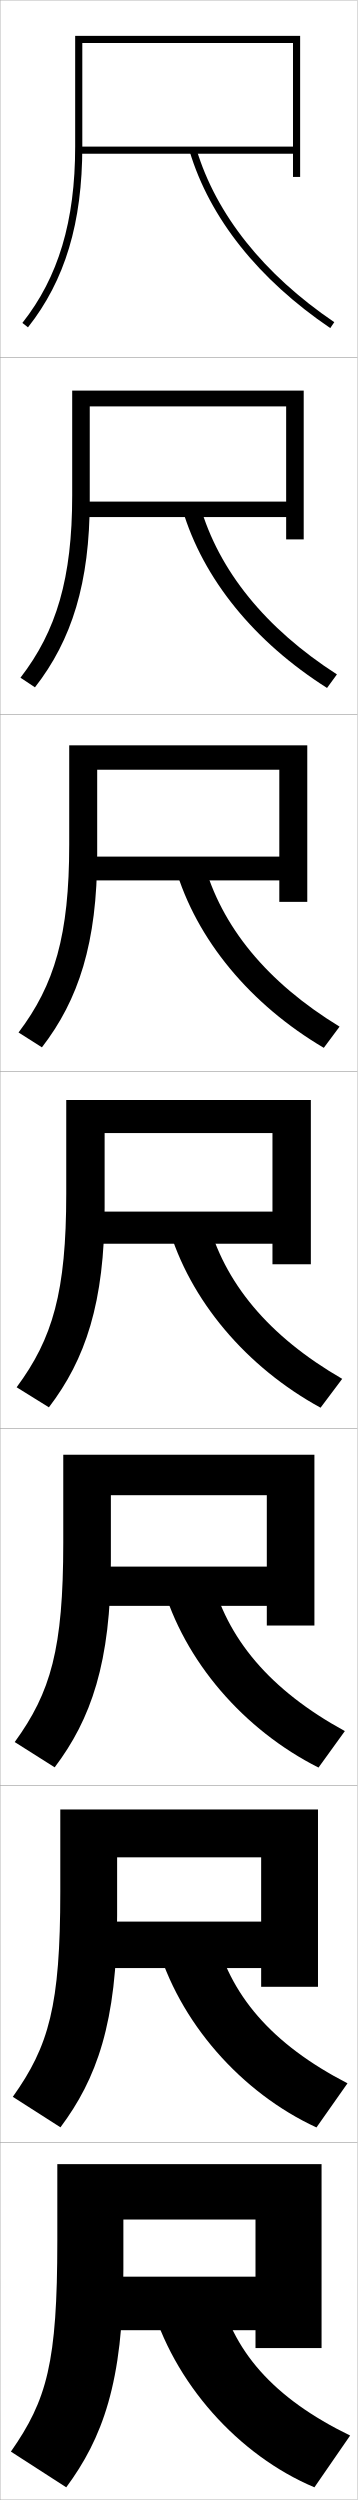
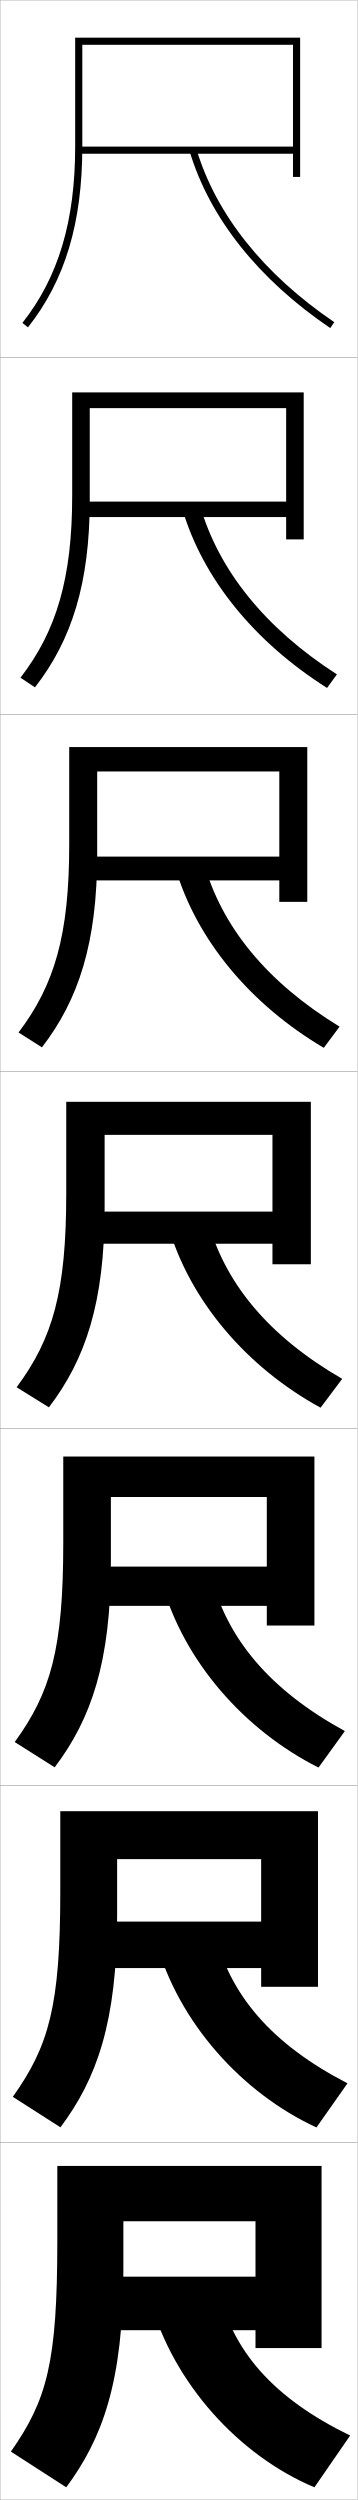
<svg xmlns="http://www.w3.org/2000/svg" width="100.1" height="700.1" viewBox="0 0 100.1 700.1" overflow="visible" enable-background="new 0 0 100.1 700.1" xml:space="preserve">
  <g id="glyphs">
    <g>
      <rect x="0.05" y="0.05" fill="none" stroke="#999999" stroke-width="0.1" width="100" height="100" />
      <rect x="0.05" y="100.05" fill="none" stroke="#999999" stroke-width="0.1" width="100" height="100" />
      <rect x="0.05" y="200.05" fill="none" stroke="#999999" stroke-width="0.1" width="100" height="100" />
      <rect x="0.05" y="300.05" fill="none" stroke="#999999" stroke-width="0.1" width="100" height="100" />
      <rect x="0.05" y="400.05" fill="none" stroke="#999999" stroke-width="0.1" width="100" height="100" />
      <rect x="0.05" y="500.05" fill="none" stroke="#999999" stroke-width="0.1" width="100" height="100" />
      <rect x="0.05" y="600.05" fill="none" stroke="#999999" stroke-width="0.1" width="100" height="100" />
    </g>
    <g>
      <g>
-         <path d="M23.05,12.05h59v29h-60v2h60v6.5h2v-39.5h-63v31c0,20.907-4.698,36.598-14.785,49.381       l1.57,1.238c10.38-13.154,15.215-29.238,15.215-50.619V12.05z" />
+         <path d="M23.05,12.55h59v28.5h-60v2h60v6.5h2v-39h-63v30.5c0,20.907-4.698,36.598-14.785,49.381       l1.57,1.238c10.38-13.154,15.215-29.238,15.215-50.619V12.55z" />
        <path d="M53.092,42.338c5.63,18.733,19.253,35.864,39.396,49.539l1.123-1.654       c-19.759-13.415-33.108-30.172-38.604-48.461L53.092,42.338z" />
      </g>
      <g>
-         <path d="M25.133,113.799h55v26.667h-57v4.333h57v6.25h4.917v-41.667H20.216v29.417       c0,23.105-4.393,37.911-14.487,50.984l4.059,2.699       c10.326-13.231,15.346-29.242,15.346-52.366V113.799z" />
+         <path d="M25.133,114.3h55v26.167h-57v4.333h57v6.25h4.917v-41.167H20.216v28.917       c0,23.105-4.393,37.911-14.487,50.984l4.059,2.699       c10.326-13.231,15.346-29.242,15.346-52.366V114.3z" />
        <path d="M51.084,142.623l4.93-1.063c5.216,18.19,18.273,34.369,38.337,47.301       l-2.77,3.795C71.267,179.776,56.84,162.113,51.084,142.623z" />
      </g>
      <g>
-         <path d="M27.216,215.55h51v24.333h-54v6.667h54v6h7.833v-43.833H19.383v27.833       c0,25.304-4.088,39.224-14.19,52.587l6.547,4.159       c10.272-13.309,15.476-29.246,15.476-54.113V215.55z" />
+         <path d="M27.216,216.05h51v23.833h-54v6.667h54v6h7.833v-43.333H19.383v27.333       c0,25.304-4.088,39.224-14.19,52.587l6.547,4.159       c10.272-13.309,15.476-29.246,15.476-54.113V216.05z" />
        <path d="M49.078,242.909l7.943-1.551c4.937,18.091,17.701,33.693,38.07,46.141       l-4.416,5.937C70.19,281.351,54.958,263.155,49.078,242.909z" />
      </g>
      <g>
-         <path d="M29.3,317.3h47v22h-51v9h51v5.75h10.75v-46h-68.5v26.25       c0,27.503-3.783,40.537-13.893,54.19l9.035,5.619       c10.219-13.386,15.607-29.249,15.607-55.86V317.3z" />
+         <path d="M29.3,317.8h47v21.5h-51v9h51v5.75h10.75v-45.5h-68.5v25.75       c0,27.503-3.783,40.537-13.893,54.19l9.035,5.619       c10.219-13.386,15.607-29.249,15.607-55.86V317.8z" />
        <path d="M47.071,343.194l10.957-2.039c4.658,17.992,17.129,33.017,37.803,44.98       l-6.062,8.078C69.112,382.926,53.077,364.196,47.071,343.194z" />
      </g>
      <g>
-         <path d="M88.049,455.216v-47.833H17.716v24.667c0,29.701-3.478,41.85-13.595,55.794       l11.19,7.079c10.165-13.463,15.738-29.253,15.738-57.607v-18.6h43.667v20       H26.383v11h48.333v5.5H88.049z" />
+         <path d="M88.049,455.216v-47.333H17.716v24.167c0,29.701-3.478,41.85-13.595,55.794       l11.19,7.079c10.165-13.463,15.738-29.253,15.738-57.607v-18.099h43.667v19.499       H26.383v11h48.333v5.5H88.049z" />
        <path d="M59.035,440.953c4.379,17.893,16.557,32.34,37.535,43.82l-7.375,10.219       C68.368,484.5,51.528,465.238,45.397,443.479L59.035,440.953z" />
      </g>
      <g>
-         <path d="M89.05,556.383v-49.666H16.883v23.083c0,31.9-3.173,43.163-13.298,57.396       l13.345,8.54c10.111-13.539,15.869-29.256,15.869-59.354v-16.25h40.333v18H27.466v13       h45.667v5.25H89.05z" />
+         <path d="M89.05,556.383v-49.166H16.883v22.583c0,31.9-3.173,43.163-13.298,57.396       l13.345,8.54c10.111-13.539,15.869-29.256,15.869-59.354v-15.75h40.333v17.5H27.466       v13h45.667v5.25H89.05z" />
        <path d="M60.042,540.752c4.101,17.793,15.985,31.663,37.268,42.66l-8.688,12.359       C67.625,586.075,49.981,566.28,43.724,543.765L60.042,540.752z" />
      </g>
      <g>
-         <path d="M90.05,657.55v-51.5h-74v21.5c0,34.099-2.868,44.477-13,59l15.5,10       c10.057-13.616,16-29.259,16-61.101v-13.899h37v16h-43v15h43v5H90.05z" />
+         <path d="M90.05,657.55v-51h-74v21c0,34.099-2.868,44.477-13,59l15.5,10       c10.057-13.616,16-29.259,16-61.101v-13.399h37v15.5h-43v15h43v5H90.05z" />
        <path d="M61.05,640.55c3.821,17.694,15.413,30.986,37,41.5l-10,14.5       c-21.169-8.9-39.617-29.228-46-52.5L61.05,640.55z" />
      </g>
    </g>
  </g>
</svg>
